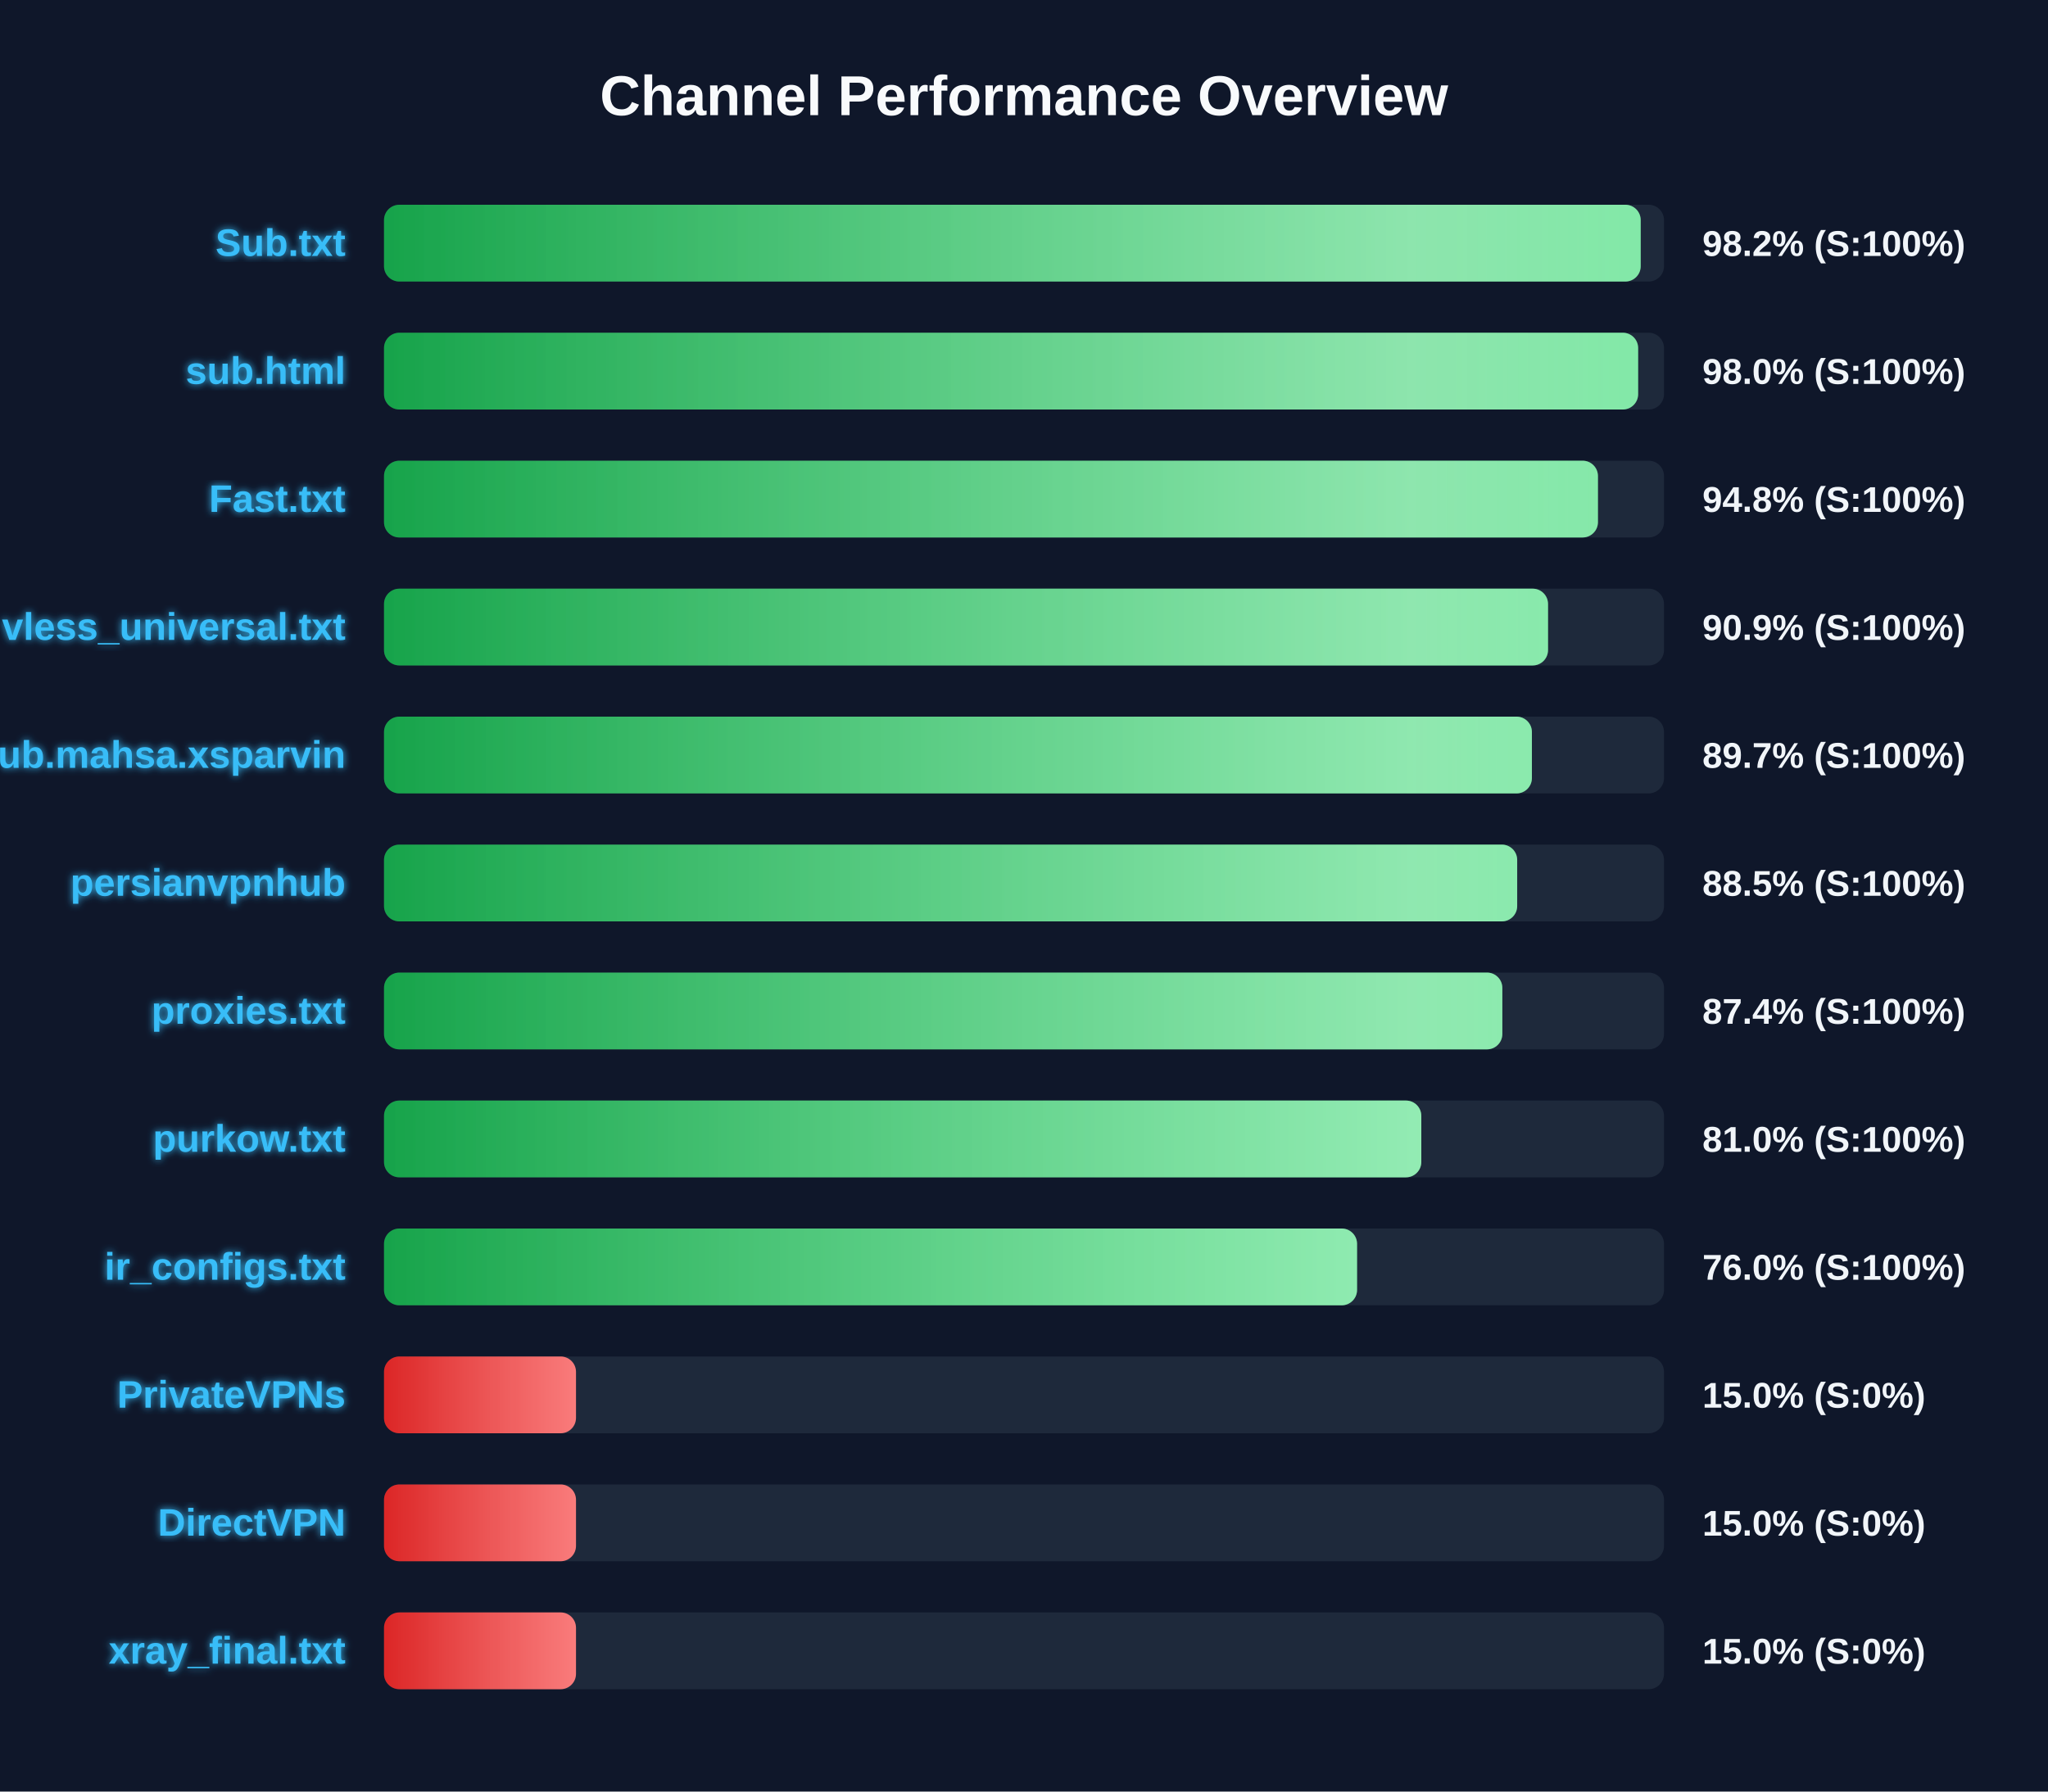
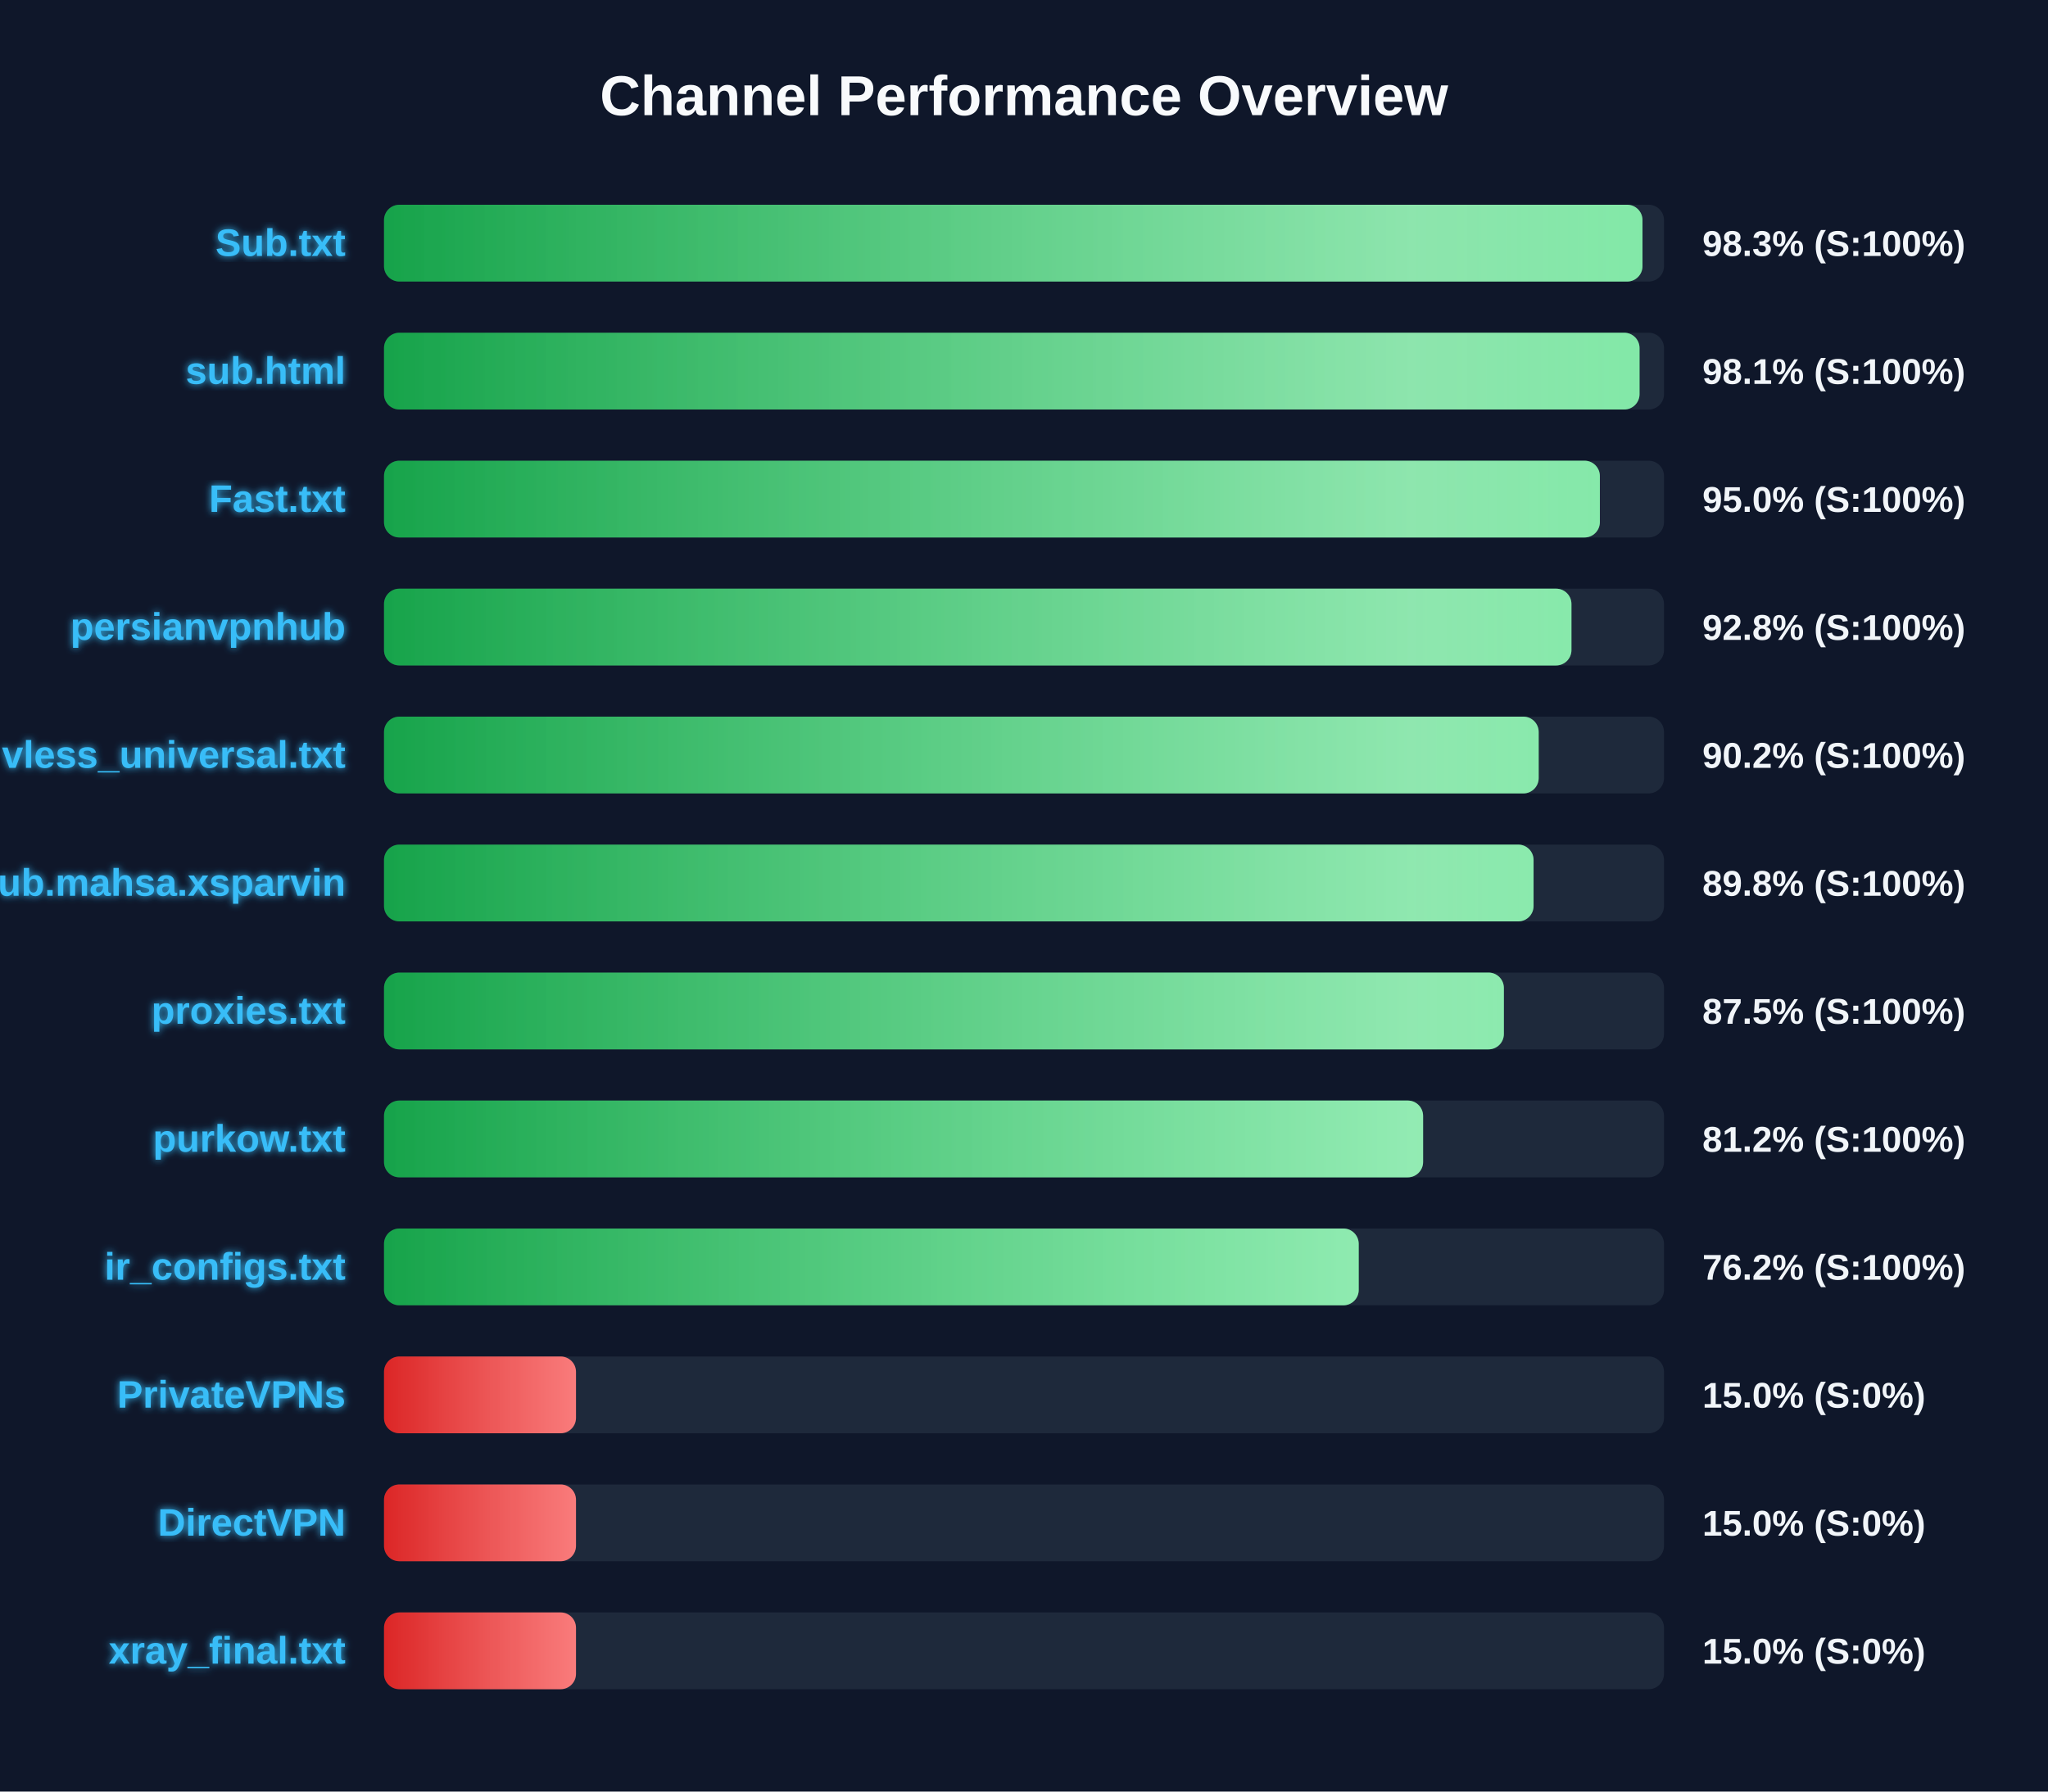
<svg xmlns="http://www.w3.org/2000/svg" width="800" height="700" version="1.1">
  <defs>
    <linearGradient id="grad-green" x1="0%" y1="0%" x2="100%" y2="0%">
      <stop offset="0%" stop-color="#16a34a" />
      <stop offset="100%" stop-color="#4ade80" />
    </linearGradient>
    <linearGradient id="grad-yellow" x1="0%" y1="0%" x2="100%" y2="0%">
      <stop offset="0%" stop-color="#ca8a04" />
      <stop offset="100%" stop-color="#fde047" />
    </linearGradient>
    <linearGradient id="grad-red" x1="0%" y1="0%" x2="100%" y2="0%">
      <stop offset="0%" stop-color="#dc2626" />
      <stop offset="100%" stop-color="#f87171" />
    </linearGradient>
    <linearGradient id="shimmer" x1="0%" y1="0%" x2="100%" y2="0%">
      <stop offset="0%" stop-color="rgba(255,255,255,0)" />
      <stop offset="50%" stop-color="rgba(255,255,255,0.4)" />
      <stop offset="100%" stop-color="rgba(255,255,255,0)" />
    </linearGradient>
    <filter id="glow" x="-20%" y="-20%" width="140%" height="140%">
      <feGaussianBlur stdDeviation="1.5" result="blur" />
      <feComposite in="SourceGraphic" in2="blur" operator="over" />
    </filter>
  </defs>
  <style>
        .bg-rect { fill: #0f172a; }
        .title { font: bold 22px 'Segoe UI', Arial, sans-serif; fill: #f8fafc; }
        .row { font: bold 15px 'Segoe UI', Arial, sans-serif; fill: #38bdf8; filter: url(#glow); }
        .score { font: bold 14px 'Segoe UI', Arial, sans-serif; fill: #f1f5f9; }
        @keyframes shimmer-anim {
            0% { transform: translateX(-100%); }
            100% { transform: translateX(200%); }
        }
        .shimmer-rect {
            animation: shimmer-anim 2.5s infinite linear;
        }
    </style>
  <rect width="100%" height="100%" class="bg-rect" />
  <text x="400" y="45" text-anchor="middle" class="title">Channel Performance Overview</text>
  <rect x="150" y="80" width="500" height="30" fill="#1e293b" rx="6" />
  <clipPath id="clip-0">
-     <rect x="150" y="80" width="490.9" height="30" rx="6" />
+     <rect x="150" y="80" width="491.6" height="30" rx="6" />
  </clipPath>
-   <rect x="150" y="80" width="490.9" height="30" fill="url(#grad-green)" rx="6" />
+   <rect x="150" y="80" width="491.6" height="30" fill="url(#grad-green)" rx="6" />
  <g clip-path="url(#clip-0)">
    <rect x="150" y="80" width="100%" height="30" fill="url(#shimmer)" class="shimmer-rect" />
  </g>
  <text x="135" y="100" text-anchor="end" class="row">Sub.txt</text>
-   <text x="665" y="100" text-anchor="start" class="score">98.2% (S:100%)</text>
+   <text x="665" y="100" text-anchor="start" class="score">98.3% (S:100%)</text>
  <rect x="150" y="130" width="500" height="30" fill="#1e293b" rx="6" />
  <clipPath id="clip-1">
-     <rect x="150" y="130" width="489.9" height="30" rx="6" />
+     <rect x="150" y="130" width="490.45" height="30" rx="6" />
  </clipPath>
-   <rect x="150" y="130" width="489.9" height="30" fill="url(#grad-green)" rx="6" />
+   <rect x="150" y="130" width="490.45" height="30" fill="url(#grad-green)" rx="6" />
  <g clip-path="url(#clip-1)">
    <rect x="150" y="130" width="100%" height="30" fill="url(#shimmer)" class="shimmer-rect" />
  </g>
  <text x="135" y="150" text-anchor="end" class="row">sub.html</text>
-   <text x="665" y="150" text-anchor="start" class="score">98.0% (S:100%)</text>
+   <text x="665" y="150" text-anchor="start" class="score">98.1% (S:100%)</text>
  <rect x="150" y="180" width="500" height="30" fill="#1e293b" rx="6" />
  <clipPath id="clip-2">
-     <rect x="150" y="180" width="474.2" height="30" rx="6" />
+     <rect x="150" y="180" width="474.95" height="30" rx="6" />
  </clipPath>
-   <rect x="150" y="180" width="474.2" height="30" fill="url(#grad-green)" rx="6" />
+   <rect x="150" y="180" width="474.95" height="30" fill="url(#grad-green)" rx="6" />
  <g clip-path="url(#clip-2)">
    <rect x="150" y="180" width="100%" height="30" fill="url(#shimmer)" class="shimmer-rect" />
  </g>
  <text x="135" y="200" text-anchor="end" class="row">Fast.txt</text>
-   <text x="665" y="200" text-anchor="start" class="score">94.8% (S:100%)</text>
+   <text x="665" y="200" text-anchor="start" class="score">95.0% (S:100%)</text>
  <rect x="150" y="230" width="500" height="30" fill="#1e293b" rx="6" />
  <clipPath id="clip-3">
-     <rect x="150" y="230" width="454.7" height="30" rx="6" />
+     <rect x="150" y="230" width="463.85" height="30" rx="6" />
  </clipPath>
-   <rect x="150" y="230" width="454.7" height="30" fill="url(#grad-green)" rx="6" />
+   <rect x="150" y="230" width="463.85" height="30" fill="url(#grad-green)" rx="6" />
  <g clip-path="url(#clip-3)">
    <rect x="150" y="230" width="100%" height="30" fill="url(#shimmer)" class="shimmer-rect" />
  </g>
-   <text x="135" y="250" text-anchor="end" class="row">vless_universal.txt</text>
-   <text x="665" y="250" text-anchor="start" class="score">90.9% (S:100%)</text>
+   <text x="135" y="250" text-anchor="end" class="row">persianvpnhub</text>
+   <text x="665" y="250" text-anchor="start" class="score">92.8% (S:100%)</text>
  <rect x="150" y="280" width="500" height="30" fill="#1e293b" rx="6" />
  <clipPath id="clip-4">
-     <rect x="150" y="280" width="448.4" height="30" rx="6" />
+     <rect x="150" y="280" width="451.05" height="30" rx="6" />
  </clipPath>
-   <rect x="150" y="280" width="448.4" height="30" fill="url(#grad-green)" rx="6" />
+   <rect x="150" y="280" width="451.05" height="30" fill="url(#grad-green)" rx="6" />
  <g clip-path="url(#clip-4)">
    <rect x="150" y="280" width="100%" height="30" fill="url(#shimmer)" class="shimmer-rect" />
  </g>
-   <text x="135" y="300" text-anchor="end" class="row">Sub.mahsa.xsparvin</text>
-   <text x="665" y="300" text-anchor="start" class="score">89.7% (S:100%)</text>
+   <text x="135" y="300" text-anchor="end" class="row">vless_universal.txt</text>
+   <text x="665" y="300" text-anchor="start" class="score">90.2% (S:100%)</text>
  <rect x="150" y="330" width="500" height="30" fill="#1e293b" rx="6" />
  <clipPath id="clip-5">
-     <rect x="150" y="330" width="442.65" height="30" rx="6" />
+     <rect x="150" y="330" width="449.05" height="30" rx="6" />
  </clipPath>
-   <rect x="150" y="330" width="442.65" height="30" fill="url(#grad-green)" rx="6" />
+   <rect x="150" y="330" width="449.05" height="30" fill="url(#grad-green)" rx="6" />
  <g clip-path="url(#clip-5)">
    <rect x="150" y="330" width="100%" height="30" fill="url(#shimmer)" class="shimmer-rect" />
  </g>
-   <text x="135" y="350" text-anchor="end" class="row">persianvpnhub</text>
-   <text x="665" y="350" text-anchor="start" class="score">88.5% (S:100%)</text>
+   <text x="135" y="350" text-anchor="end" class="row">Sub.mahsa.xsparvin</text>
+   <text x="665" y="350" text-anchor="start" class="score">89.8% (S:100%)</text>
  <rect x="150" y="380" width="500" height="30" fill="#1e293b" rx="6" />
  <clipPath id="clip-6">
-     <rect x="150" y="380" width="436.85" height="30" rx="6" />
+     <rect x="150" y="380" width="437.45" height="30" rx="6" />
  </clipPath>
-   <rect x="150" y="380" width="436.85" height="30" fill="url(#grad-green)" rx="6" />
+   <rect x="150" y="380" width="437.45" height="30" fill="url(#grad-green)" rx="6" />
  <g clip-path="url(#clip-6)">
    <rect x="150" y="380" width="100%" height="30" fill="url(#shimmer)" class="shimmer-rect" />
  </g>
  <text x="135" y="400" text-anchor="end" class="row">proxies.txt</text>
-   <text x="665" y="400" text-anchor="start" class="score">87.4% (S:100%)</text>
+   <text x="665" y="400" text-anchor="start" class="score">87.5% (S:100%)</text>
  <rect x="150" y="430" width="500" height="30" fill="#1e293b" rx="6" />
  <clipPath id="clip-7">
-     <rect x="150" y="430" width="405.2" height="30" rx="6" />
+     <rect x="150" y="430" width="405.9" height="30" rx="6" />
  </clipPath>
-   <rect x="150" y="430" width="405.2" height="30" fill="url(#grad-green)" rx="6" />
+   <rect x="150" y="430" width="405.9" height="30" fill="url(#grad-green)" rx="6" />
  <g clip-path="url(#clip-7)">
    <rect x="150" y="430" width="100%" height="30" fill="url(#shimmer)" class="shimmer-rect" />
  </g>
  <text x="135" y="450" text-anchor="end" class="row">purkow.txt</text>
-   <text x="665" y="450" text-anchor="start" class="score">81.0% (S:100%)</text>
+   <text x="665" y="450" text-anchor="start" class="score">81.2% (S:100%)</text>
  <rect x="150" y="480" width="500" height="30" fill="#1e293b" rx="6" />
  <clipPath id="clip-8">
-     <rect x="150" y="480" width="380.1" height="30" rx="6" />
+     <rect x="150" y="480" width="380.75" height="30" rx="6" />
  </clipPath>
-   <rect x="150" y="480" width="380.1" height="30" fill="url(#grad-green)" rx="6" />
+   <rect x="150" y="480" width="380.75" height="30" fill="url(#grad-green)" rx="6" />
  <g clip-path="url(#clip-8)">
    <rect x="150" y="480" width="100%" height="30" fill="url(#shimmer)" class="shimmer-rect" />
  </g>
  <text x="135" y="500" text-anchor="end" class="row">ir_configs.txt</text>
-   <text x="665" y="500" text-anchor="start" class="score">76.0% (S:100%)</text>
+   <text x="665" y="500" text-anchor="start" class="score">76.2% (S:100%)</text>
  <rect x="150" y="530" width="500" height="30" fill="#1e293b" rx="6" />
  <clipPath id="clip-9">
    <rect x="150" y="530" width="75.0" height="30" rx="6" />
  </clipPath>
  <rect x="150" y="530" width="75.0" height="30" fill="url(#grad-red)" rx="6" />
  <g clip-path="url(#clip-9)">
    <rect x="150" y="530" width="100%" height="30" fill="url(#shimmer)" class="shimmer-rect" />
  </g>
  <text x="135" y="550" text-anchor="end" class="row">PrivateVPNs</text>
  <text x="665" y="550" text-anchor="start" class="score">15.0% (S:0%)</text>
  <rect x="150" y="580" width="500" height="30" fill="#1e293b" rx="6" />
  <clipPath id="clip-10">
    <rect x="150" y="580" width="75.0" height="30" rx="6" />
  </clipPath>
  <rect x="150" y="580" width="75.0" height="30" fill="url(#grad-red)" rx="6" />
  <g clip-path="url(#clip-10)">
    <rect x="150" y="580" width="100%" height="30" fill="url(#shimmer)" class="shimmer-rect" />
  </g>
  <text x="135" y="600" text-anchor="end" class="row">DirectVPN</text>
  <text x="665" y="600" text-anchor="start" class="score">15.0% (S:0%)</text>
  <rect x="150" y="630" width="500" height="30" fill="#1e293b" rx="6" />
  <clipPath id="clip-11">
    <rect x="150" y="630" width="75.0" height="30" rx="6" />
  </clipPath>
  <rect x="150" y="630" width="75.0" height="30" fill="url(#grad-red)" rx="6" />
  <g clip-path="url(#clip-11)">
    <rect x="150" y="630" width="100%" height="30" fill="url(#shimmer)" class="shimmer-rect" />
  </g>
  <text x="135" y="650" text-anchor="end" class="row">xray_final.txt</text>
  <text x="665" y="650" text-anchor="start" class="score">15.0% (S:0%)</text>
</svg>
